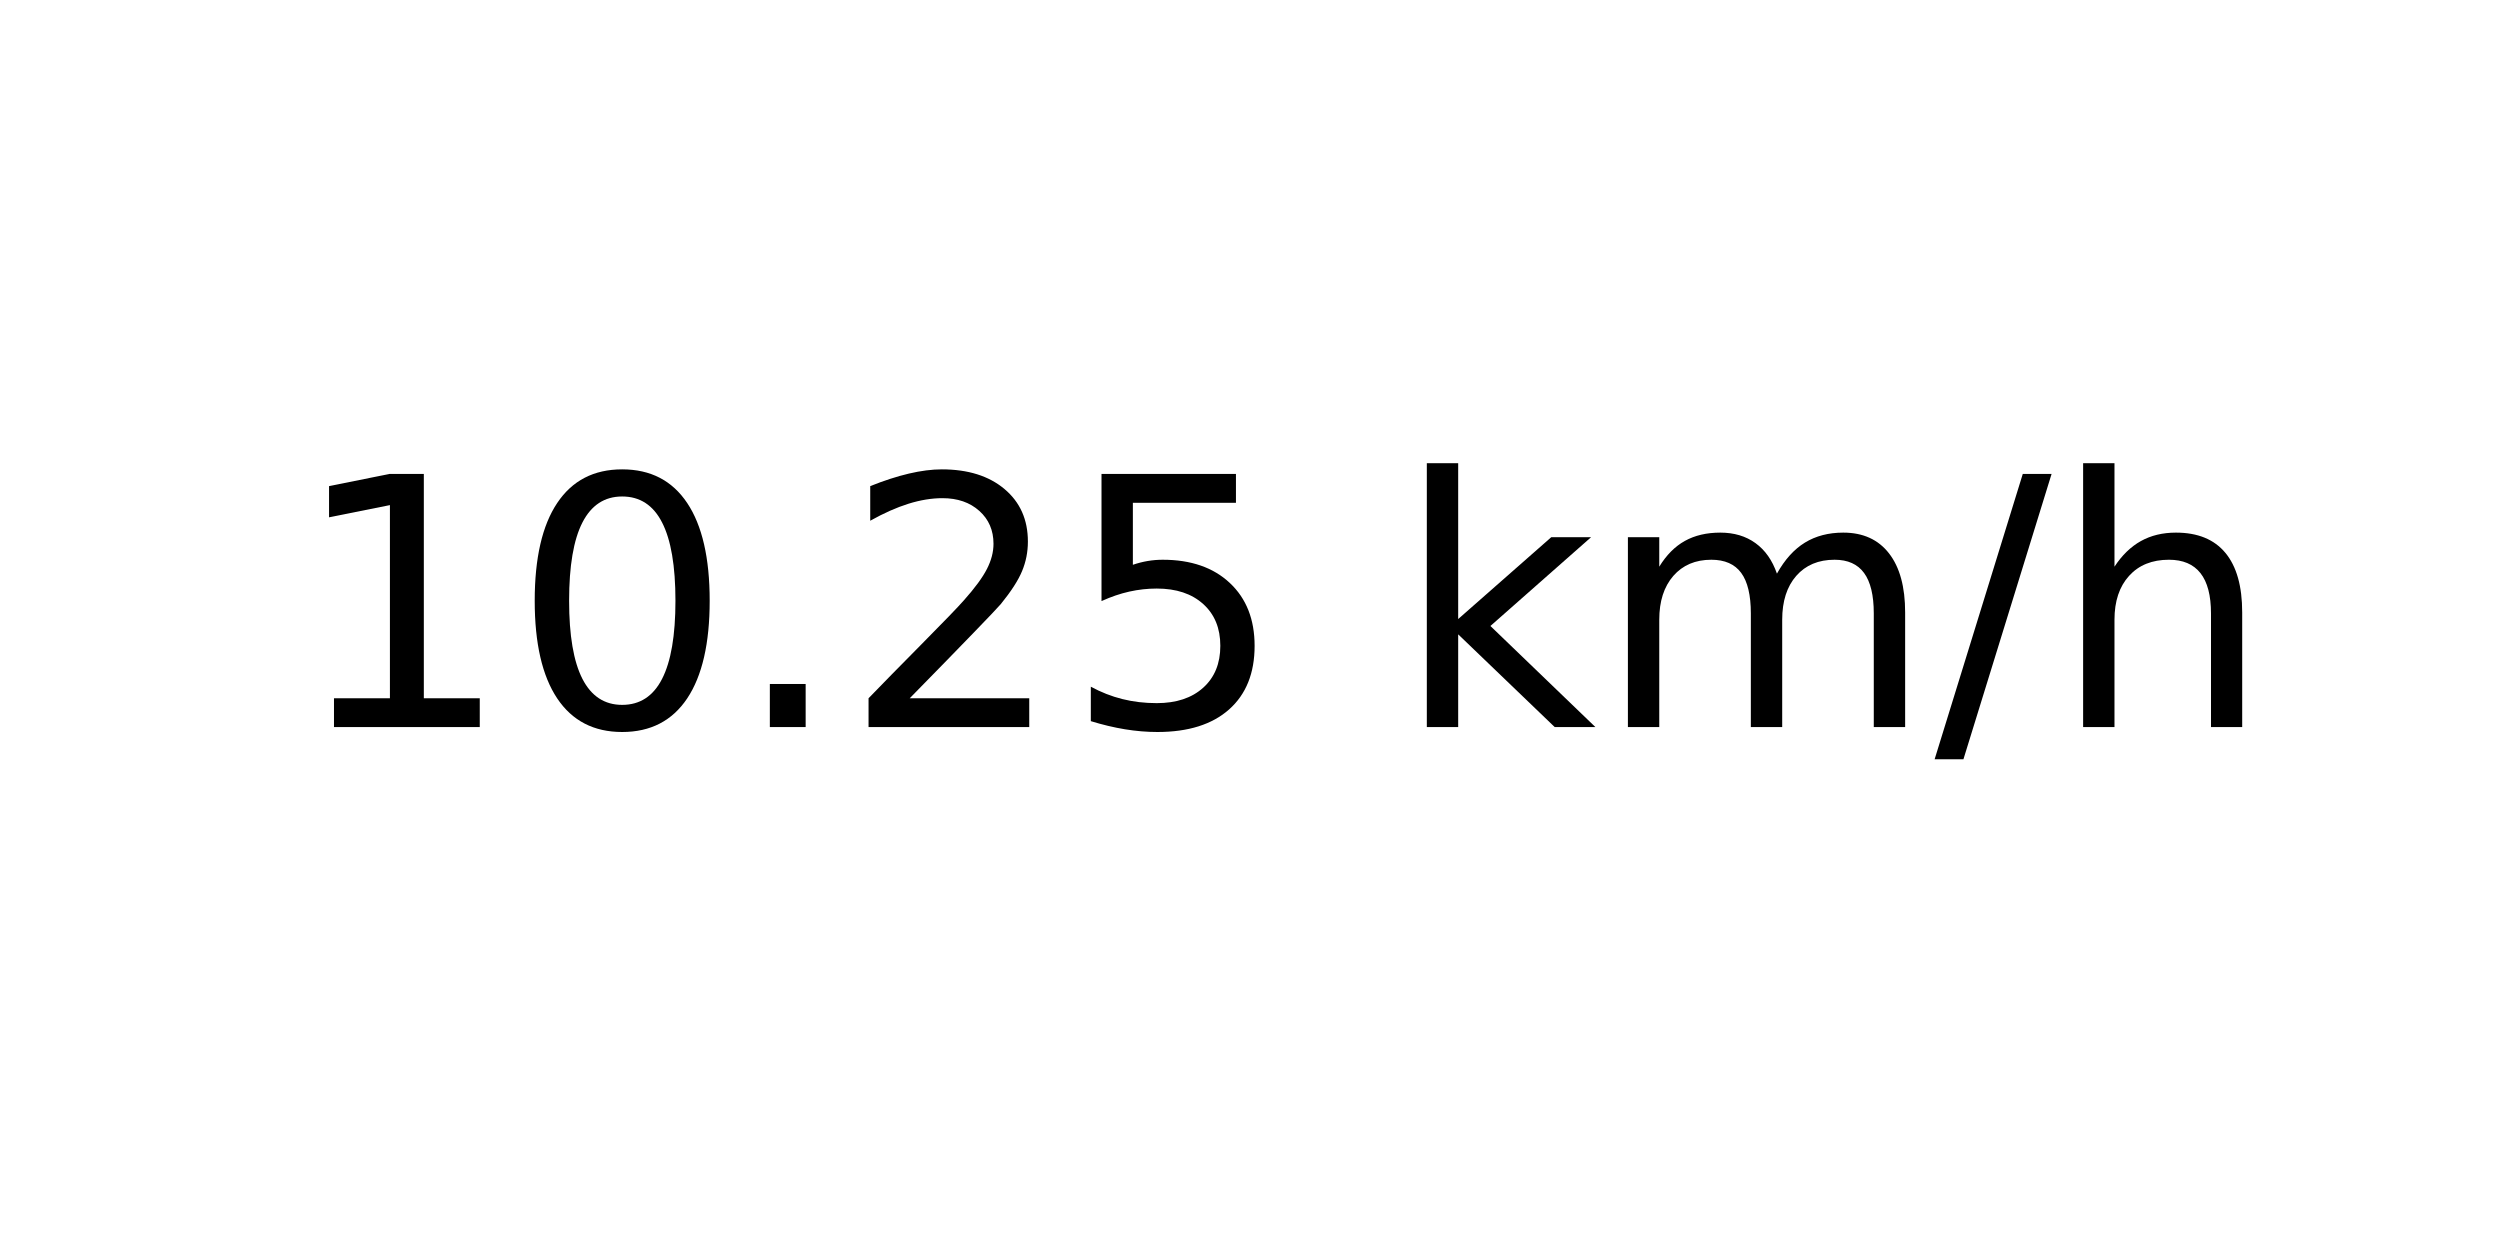
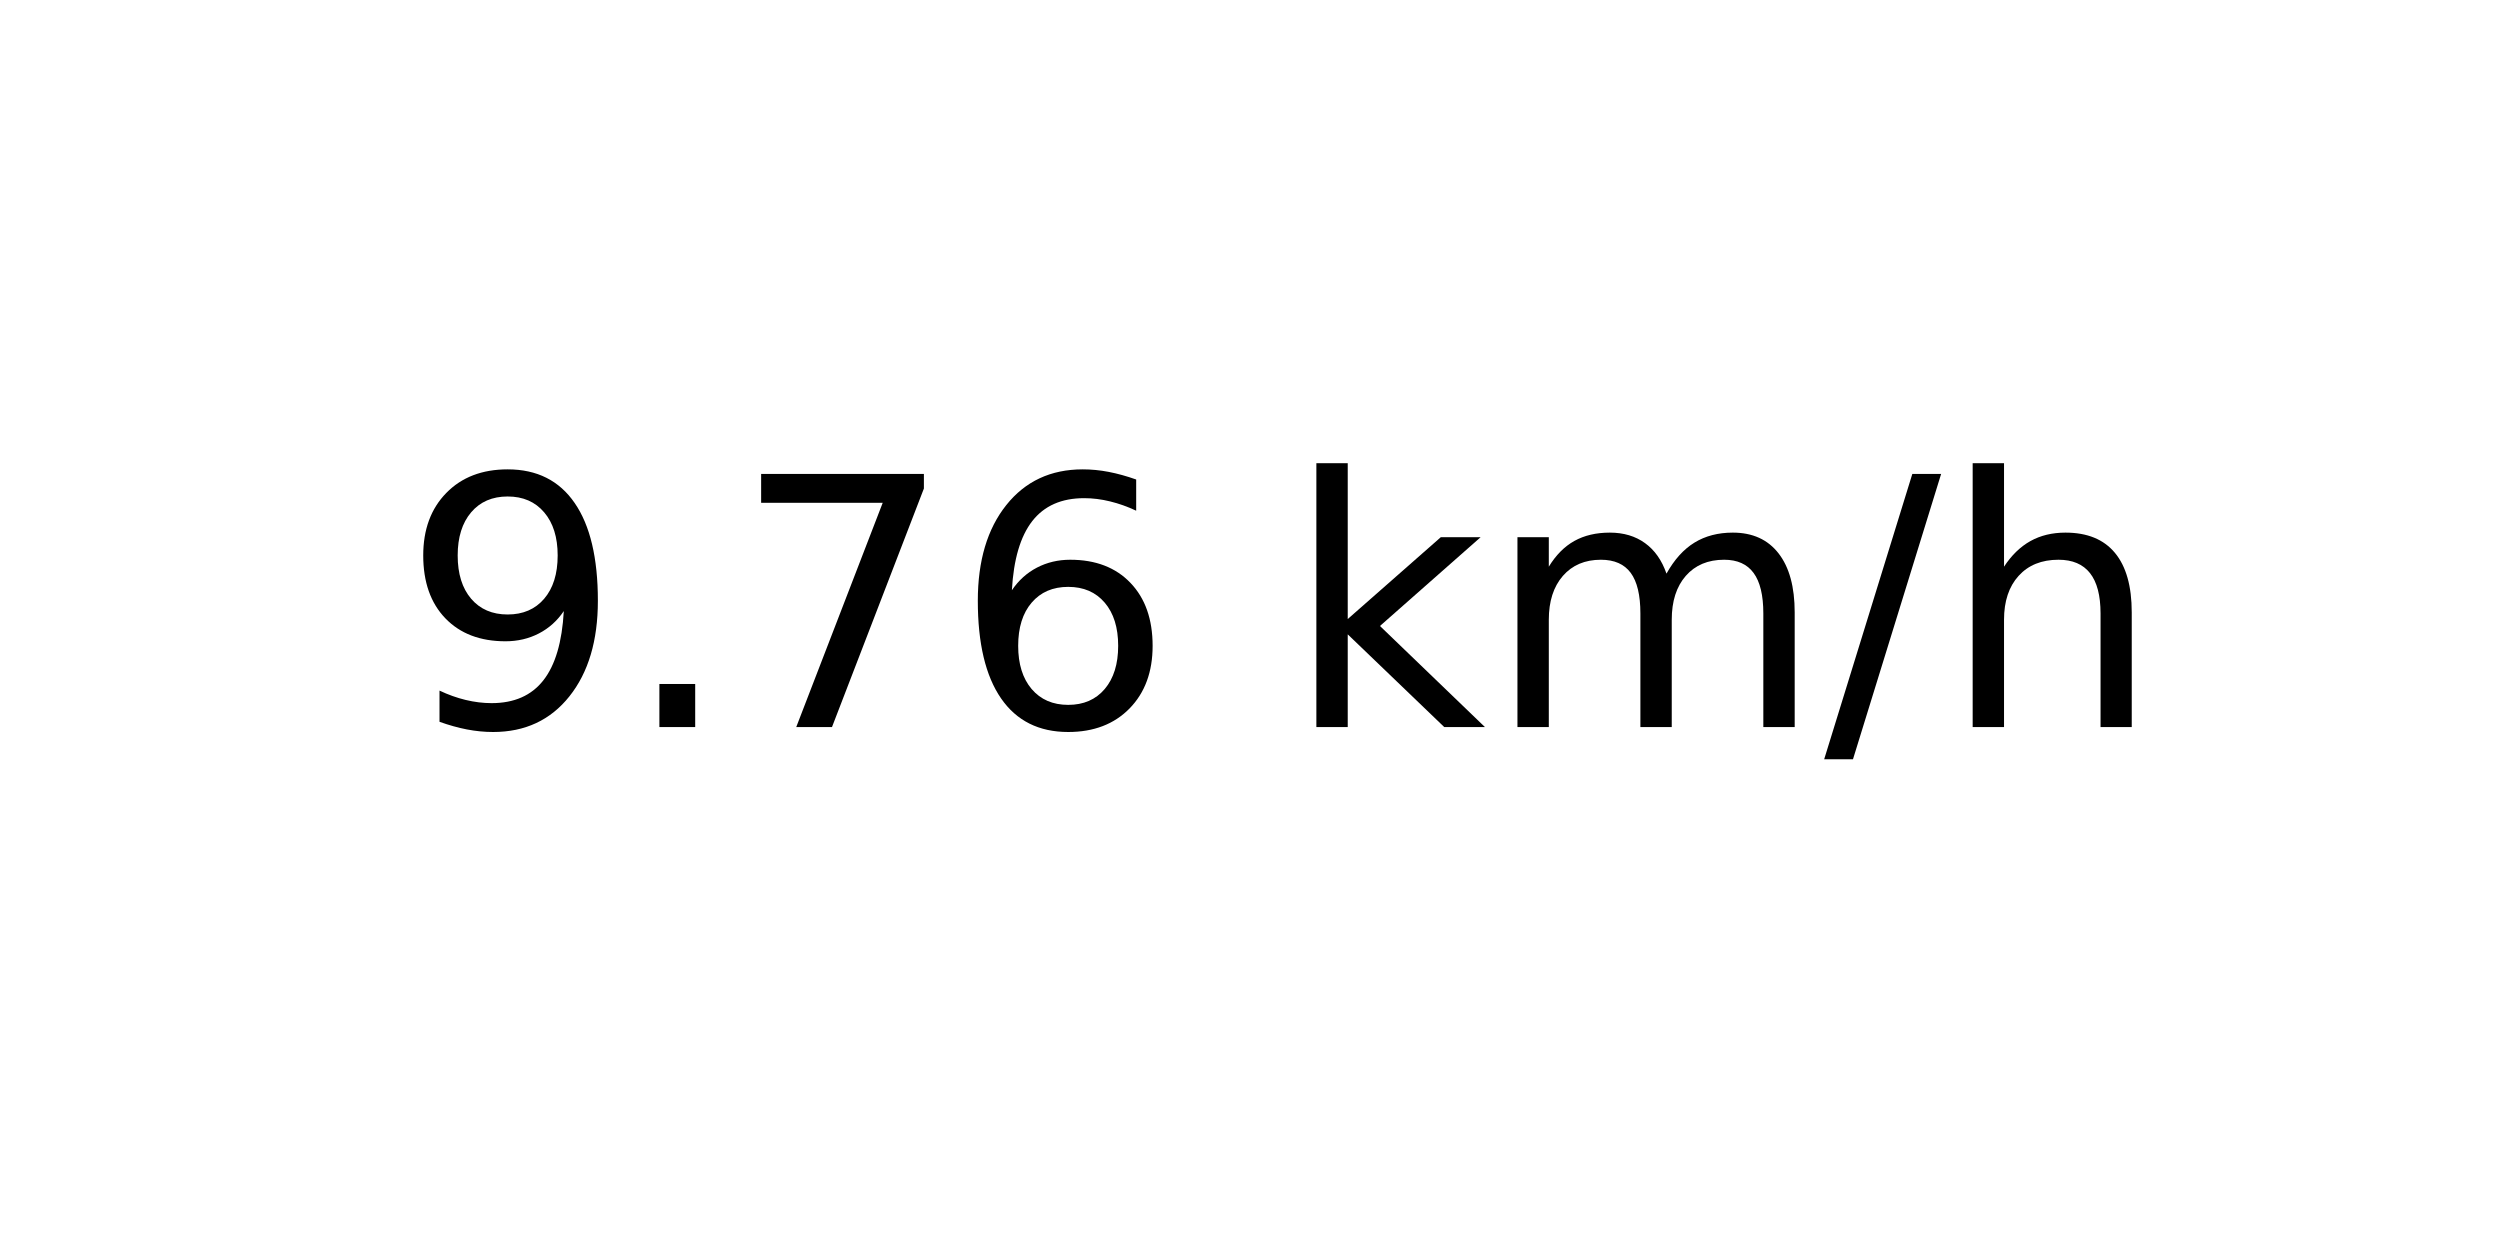
<svg xmlns="http://www.w3.org/2000/svg" xmlns:xlink="http://www.w3.org/1999/xlink" width="72pt" height="36pt" viewBox="0 0 72 36" version="1.1">
  <defs>
    <style type="text/css">*{stroke-linejoin: round; stroke-linecap: butt}</style>
  </defs>
  <g id="figure_1">
    <g id="axes_1">
      <g id="text_1">
-         <g transform="translate(8.378125 20.93937) scale(0.1 -0.1)">
+         <g transform="translate(11.55937 20.93937) scale(0.1 -0.1)">
          <defs>
-             <path id="DejaVuSans-31" d="M 794 531  L 1825 531  L 1825 4091  L 703 3866  L 703 4441  L 1819 4666  L 2450 4666  L 2450 531  L 3481 531  L 3481 0  L 794 0  L 794 531  z " transform="scale(0.015625)" />
-             <path id="DejaVuSans-30" d="M 2034 4250  Q 1547 4250 1301 3770  Q 1056 3291 1056 2328  Q 1056 1369 1301 889  Q 1547 409 2034 409  Q 2525 409 2770 889  Q 3016 1369 3016 2328  Q 3016 3291 2770 3770  Q 2525 4250 2034 4250  z M 2034 4750  Q 2819 4750 3233 4129  Q 3647 3509 3647 2328  Q 3647 1150 3233 529  Q 2819 -91 2034 -91  Q 1250 -91 836 529  Q 422 1150 422 2328  Q 422 3509 836 4129  Q 1250 4750 2034 4750  z " transform="scale(0.015625)" />
+             <path id="DejaVuSans-39" d="M 703 97  L 703 672  Q 941 559 1184 500  Q 1428 441 1663 441  Q 2288 441 2617 861  Q 2947 1281 2994 2138  Q 2813 1869 2534 1725  Q 2256 1581 1919 1581  Q 1219 1581 811 2004  Q 403 2428 403 3163  Q 403 3881 828 4315  Q 1253 4750 1959 4750  Q 2769 4750 3195 4129  Q 3622 3509 3622 2328  Q 3622 1225 3098 567  Q 2575 -91 1691 -91  Q 1453 -91 1209 -44  Q 966 3 703 97  z M 1959 2075  Q 2384 2075 2632 2365  Q 2881 2656 2881 3163  Q 2881 3666 2632 3958  Q 2384 4250 1959 4250  Q 1534 4250 1286 3958  Q 1038 3666 1038 3163  Q 1038 2656 1286 2365  Q 1534 2075 1959 2075  z " transform="scale(0.015625)" />
            <path id="DejaVuSans-2e" d="M 684 794  L 1344 794  L 1344 0  L 684 0  L 684 794  z " transform="scale(0.015625)" />
-             <path id="DejaVuSans-32" d="M 1228 531  L 3431 531  L 3431 0  L 469 0  L 469 531  Q 828 903 1448 1529  Q 2069 2156 2228 2338  Q 2531 2678 2651 2914  Q 2772 3150 2772 3378  Q 2772 3750 2511 3984  Q 2250 4219 1831 4219  Q 1534 4219 1204 4116  Q 875 4013 500 3803  L 500 4441  Q 881 4594 1212 4672  Q 1544 4750 1819 4750  Q 2544 4750 2975 4387  Q 3406 4025 3406 3419  Q 3406 3131 3298 2873  Q 3191 2616 2906 2266  Q 2828 2175 2409 1742  Q 1991 1309 1228 531  z " transform="scale(0.015625)" />
-             <path id="DejaVuSans-35" d="M 691 4666  L 3169 4666  L 3169 4134  L 1269 4134  L 1269 2991  Q 1406 3038 1543 3061  Q 1681 3084 1819 3084  Q 2600 3084 3056 2656  Q 3513 2228 3513 1497  Q 3513 744 3044 326  Q 2575 -91 1722 -91  Q 1428 -91 1123 -41  Q 819 9 494 109  L 494 744  Q 775 591 1075 516  Q 1375 441 1709 441  Q 2250 441 2565 725  Q 2881 1009 2881 1497  Q 2881 1984 2565 2268  Q 2250 2553 1709 2553  Q 1456 2553 1204 2497  Q 953 2441 691 2322  L 691 4666  z " transform="scale(0.015625)" />
+             <path id="DejaVuSans-37" d="M 525 4666  L 3525 4666  L 3525 4397  L 1831 0  L 1172 0  L 2766 4134  L 525 4134  L 525 4666  z " transform="scale(0.015625)" />
+             <path id="DejaVuSans-36" d="M 2113 2584  Q 1688 2584 1439 2293  Q 1191 2003 1191 1497  Q 1191 994 1439 701  Q 1688 409 2113 409  Q 2538 409 2786 701  Q 3034 994 3034 1497  Q 3034 2003 2786 2293  Q 2538 2584 2113 2584  z M 3366 4563  L 3366 3988  Q 3128 4100 2886 4159  Q 2644 4219 2406 4219  Q 1781 4219 1451 3797  Q 1122 3375 1075 2522  Q 1259 2794 1537 2939  Q 1816 3084 2150 3084  Q 2853 3084 3261 2657  Q 3669 2231 3669 1497  Q 3669 778 3244 343  Q 2819 -91 2113 -91  Q 1303 -91 875 529  Q 447 1150 447 2328  Q 447 3434 972 4092  Q 1497 4750 2381 4750  Q 2619 4750 2861 4703  Q 3103 4656 3366 4563  z " transform="scale(0.015625)" />
            <path id="DejaVuSans-20" transform="scale(0.015625)" />
            <path id="DejaVuSans-6b" d="M 581 4863  L 1159 4863  L 1159 1991  L 2875 3500  L 3609 3500  L 1753 1863  L 3688 0  L 2938 0  L 1159 1709  L 1159 0  L 581 0  L 581 4863  z " transform="scale(0.015625)" />
            <path id="DejaVuSans-6d" d="M 3328 2828  Q 3544 3216 3844 3400  Q 4144 3584 4550 3584  Q 5097 3584 5394 3201  Q 5691 2819 5691 2113  L 5691 0  L 5113 0  L 5113 2094  Q 5113 2597 4934 2840  Q 4756 3084 4391 3084  Q 3944 3084 3684 2787  Q 3425 2491 3425 1978  L 3425 0  L 2847 0  L 2847 2094  Q 2847 2600 2669 2842  Q 2491 3084 2119 3084  Q 1678 3084 1418 2786  Q 1159 2488 1159 1978  L 1159 0  L 581 0  L 581 3500  L 1159 3500  L 1159 2956  Q 1356 3278 1631 3431  Q 1906 3584 2284 3584  Q 2666 3584 2933 3390  Q 3200 3197 3328 2828  z " transform="scale(0.015625)" />
            <path id="DejaVuSans-2f" d="M 1625 4666  L 2156 4666  L 531 -594  L 0 -594  L 1625 4666  z " transform="scale(0.015625)" />
            <path id="DejaVuSans-68" d="M 3513 2113  L 3513 0  L 2938 0  L 2938 2094  Q 2938 2591 2744 2837  Q 2550 3084 2163 3084  Q 1697 3084 1428 2787  Q 1159 2491 1159 1978  L 1159 0  L 581 0  L 581 4863  L 1159 4863  L 1159 2956  Q 1366 3272 1645 3428  Q 1925 3584 2291 3584  Q 2894 3584 3203 3211  Q 3513 2838 3513 2113  z " transform="scale(0.015625)" />
          </defs>
-           <use xlink:href="#DejaVuSans-31" />
-           <use xlink:href="#DejaVuSans-30" x="63.623" />
-           <use xlink:href="#DejaVuSans-2e" x="127.246" />
-           <use xlink:href="#DejaVuSans-32" x="159.033" />
-           <use xlink:href="#DejaVuSans-35" x="222.656" />
-           <use xlink:href="#DejaVuSans-20" x="286.279" />
-           <use xlink:href="#DejaVuSans-6b" x="318.066" />
-           <use xlink:href="#DejaVuSans-6d" x="375.977" />
-           <use xlink:href="#DejaVuSans-2f" x="473.389" />
-           <use xlink:href="#DejaVuSans-68" x="507.08" />
+           <use xlink:href="#DejaVuSans-39" />
+           <use xlink:href="#DejaVuSans-2e" x="63.623" />
+           <use xlink:href="#DejaVuSans-37" x="95.41" />
+           <use xlink:href="#DejaVuSans-36" x="159.033" />
+           <use xlink:href="#DejaVuSans-20" x="222.656" />
+           <use xlink:href="#DejaVuSans-6b" x="254.443" />
+           <use xlink:href="#DejaVuSans-6d" x="312.354" />
+           <use xlink:href="#DejaVuSans-2f" x="409.766" />
+           <use xlink:href="#DejaVuSans-68" x="443.457" />
        </g>
      </g>
    </g>
  </g>
</svg>
